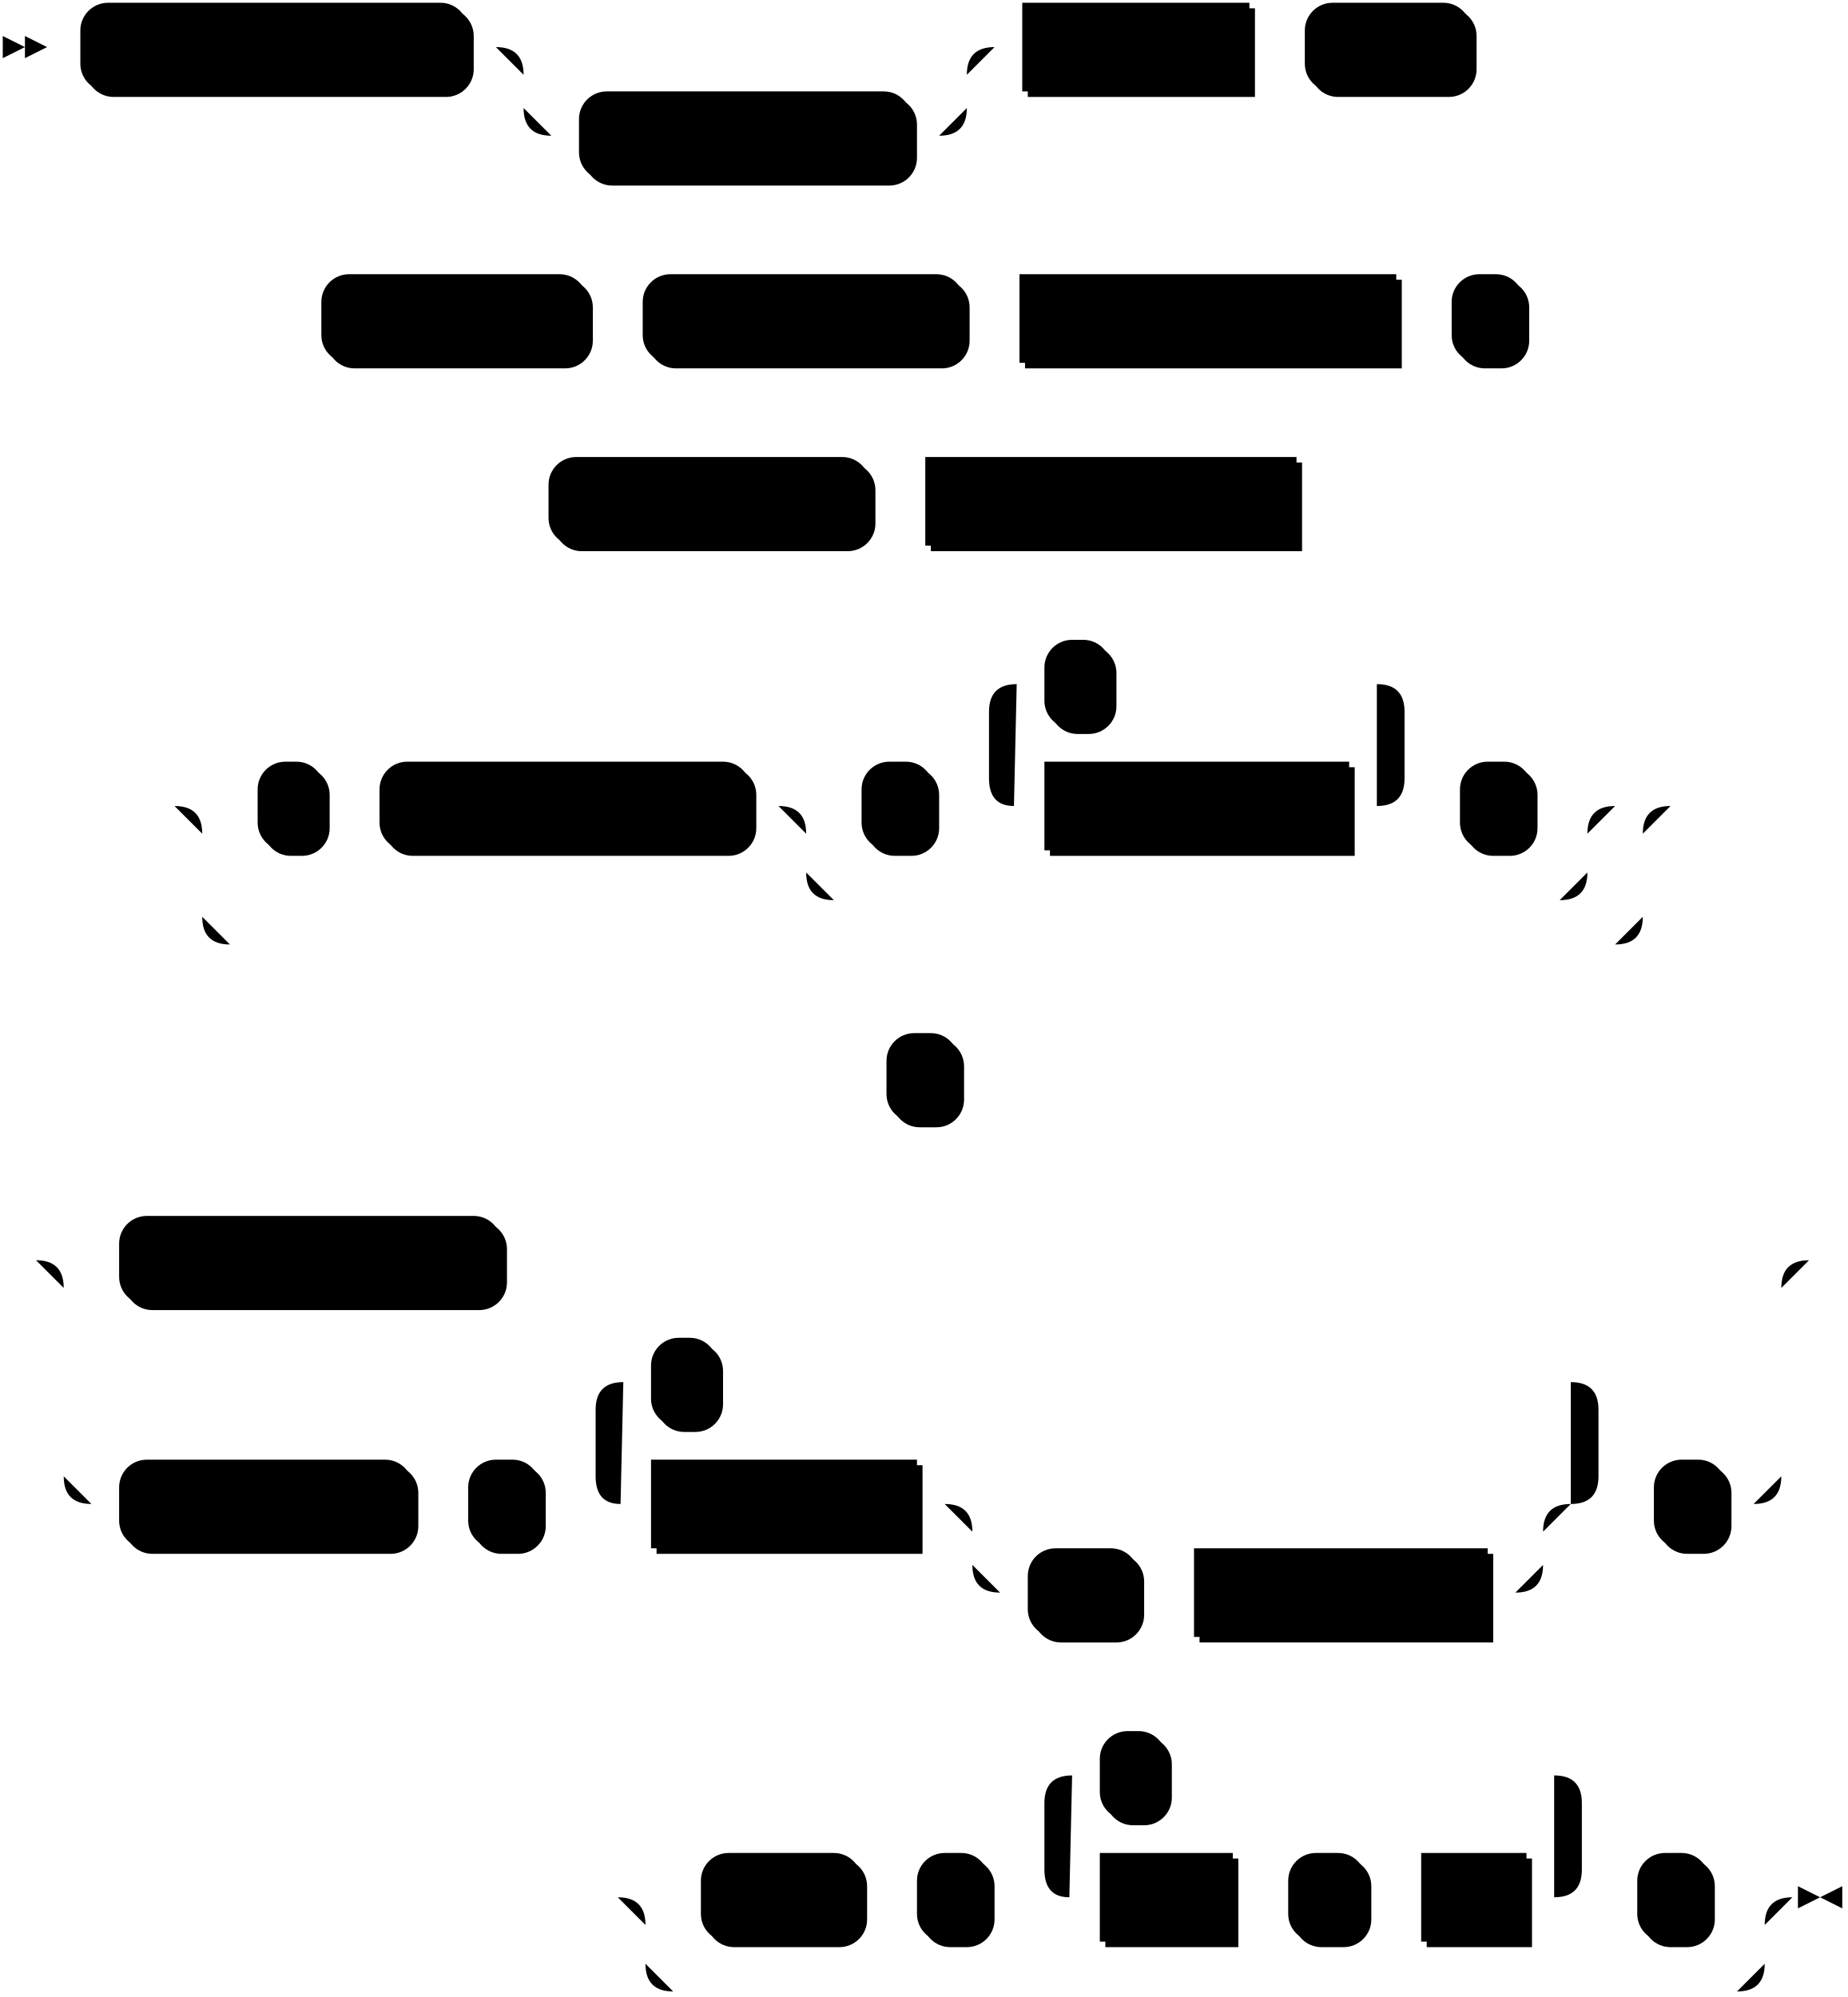
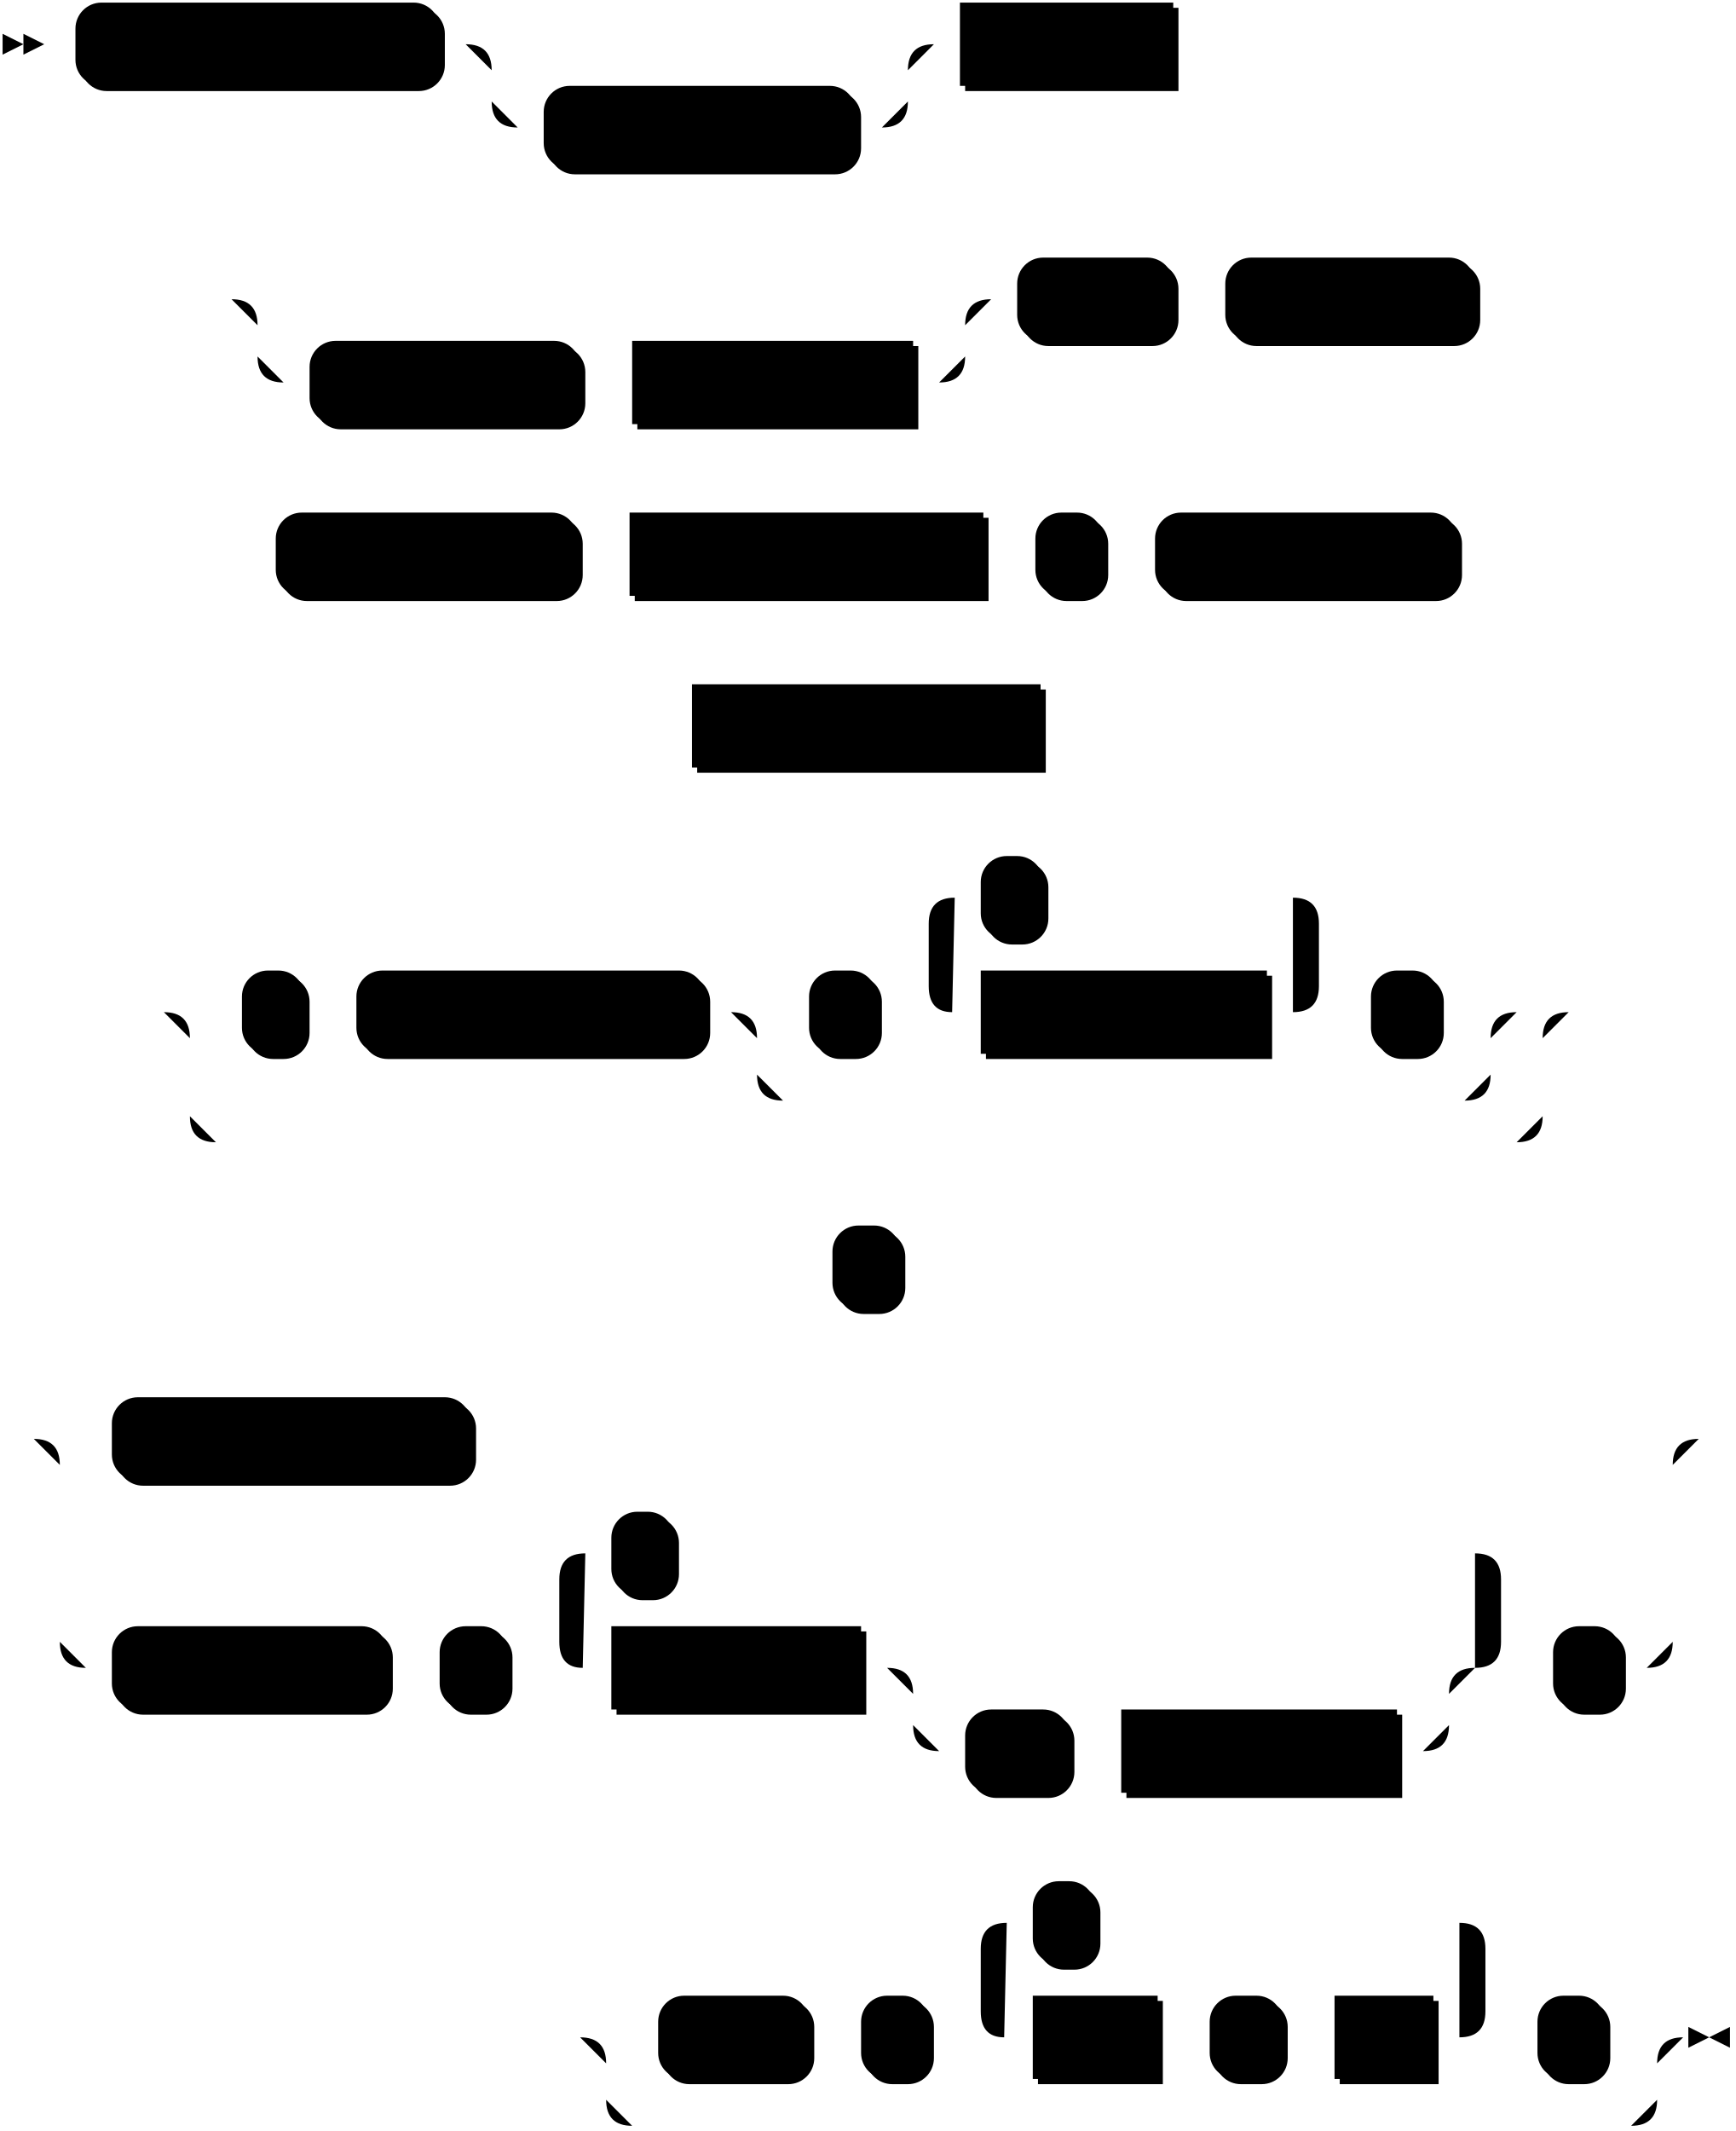
- <svg xmlns="http://www.w3.org/2000/svg" width="667" height="721">
+ <svg xmlns="http://www.w3.org/2000/svg" width="667" height="819">
  <polygon points="9 17 1 13 1 21" />
  <polygon points="17 17 9 13 9 21" />
  <rect x="31" y="3" width="140" height="32" rx="10" />
  <rect x="29" y="1" width="140" height="32" class="terminal" rx="10" />
  <text class="terminal" x="39" y="21">CREATE SOURCE</text>
  <rect x="211" y="35" width="120" height="32" rx="10" />
  <rect x="209" y="33" width="120" height="32" class="terminal" rx="10" />
  <text class="terminal" x="219" y="53">IF NOT EXISTS</text>
  <rect x="371" y="3" width="82" height="32" />
  <rect x="369" y="1" width="82" height="32" class="nonterminal" />
  <text class="nonterminal" x="379" y="21">src_name</text>
-   <rect x="473" y="3" width="60" height="32" rx="10" />
-   <rect x="471" y="1" width="60" height="32" class="terminal" rx="10" />
-   <text class="terminal" x="481" y="21">FROM</text>
-   <rect x="118" y="101" width="96" height="32" rx="10" />
-   <rect x="116" y="99" width="96" height="32" class="terminal" rx="10" />
-   <text class="terminal" x="126" y="119">POSTGRES</text>
-   <rect x="234" y="101" width="116" height="32" rx="10" />
-   <rect x="232" y="99" width="116" height="32" class="terminal" rx="10" />
-   <text class="terminal" x="242" y="119">CONNECTION</text>
-   <rect x="370" y="101" width="136" height="32" />
-   <rect x="368" y="99" width="136" height="32" class="nonterminal" />
-   <text class="nonterminal" x="378" y="119">connection_name</text>
-   <rect x="526" y="101" width="26" height="32" rx="10" />
-   <rect x="524" y="99" width="26" height="32" class="terminal" rx="10" />
-   <text class="terminal" x="534" y="119">(</text>
-   <rect x="200" y="167" width="116" height="32" rx="10" />
-   <rect x="198" y="165" width="116" height="32" class="terminal" rx="10" />
-   <text class="terminal" x="208" y="185">PUBLICATION</text>
-   <rect x="336" y="167" width="134" height="32" />
-   <rect x="334" y="165" width="134" height="32" class="nonterminal" />
-   <text class="nonterminal" x="344" y="185">publication_name</text>
-   <rect x="95" y="277" width="24" height="32" rx="10" />
-   <rect x="93" y="275" width="24" height="32" class="terminal" rx="10" />
-   <text class="terminal" x="103" y="295">,</text>
-   <rect x="139" y="277" width="134" height="32" rx="10" />
-   <rect x="137" y="275" width="134" height="32" class="terminal" rx="10" />
-   <text class="terminal" x="147" y="295">TEXT COLUMNS</text>
-   <rect x="313" y="277" width="26" height="32" rx="10" />
-   <rect x="311" y="275" width="26" height="32" class="terminal" rx="10" />
-   <text class="terminal" x="321" y="295">(</text>
-   <rect x="379" y="277" width="110" height="32" />
-   <rect x="377" y="275" width="110" height="32" class="nonterminal" />
-   <text class="nonterminal" x="387" y="295">column_name</text>
-   <rect x="379" y="233" width="24" height="32" rx="10" />
-   <rect x="377" y="231" width="24" height="32" class="terminal" rx="10" />
-   <text class="terminal" x="387" y="251">,</text>
-   <rect x="529" y="277" width="26" height="32" rx="10" />
-   <rect x="527" y="275" width="26" height="32" class="terminal" rx="10" />
-   <text class="terminal" x="537" y="295">)</text>
-   <rect x="322" y="375" width="26" height="32" rx="10" />
-   <rect x="320" y="373" width="26" height="32" class="terminal" rx="10" />
-   <text class="terminal" x="330" y="393">)</text>
-   <rect x="45" y="441" width="138" height="32" rx="10" />
-   <rect x="43" y="439" width="138" height="32" class="terminal" rx="10" />
-   <text class="terminal" x="53" y="459">FOR ALL TABLES</text>
-   <rect x="45" y="529" width="106" height="32" rx="10" />
-   <rect x="43" y="527" width="106" height="32" class="terminal" rx="10" />
-   <text class="terminal" x="53" y="547">FOR TABLES</text>
-   <rect x="171" y="529" width="26" height="32" rx="10" />
-   <rect x="169" y="527" width="26" height="32" class="terminal" rx="10" />
-   <text class="terminal" x="179" y="547">(</text>
-   <rect x="237" y="529" width="96" height="32" />
-   <rect x="235" y="527" width="96" height="32" class="nonterminal" />
-   <text class="nonterminal" x="245" y="547">table_name</text>
-   <rect x="373" y="561" width="40" height="32" rx="10" />
-   <rect x="371" y="559" width="40" height="32" class="terminal" rx="10" />
-   <text class="terminal" x="381" y="579">AS</text>
-   <rect x="433" y="561" width="106" height="32" />
-   <rect x="431" y="559" width="106" height="32" class="nonterminal" />
-   <text class="nonterminal" x="441" y="579">subsrc_name</text>
-   <rect x="237" y="485" width="24" height="32" rx="10" />
-   <rect x="235" y="483" width="24" height="32" class="terminal" rx="10" />
-   <text class="terminal" x="245" y="503">,</text>
-   <rect x="599" y="529" width="26" height="32" rx="10" />
-   <rect x="597" y="527" width="26" height="32" class="terminal" rx="10" />
-   <text class="terminal" x="607" y="547">)</text>
-   <rect x="255" y="671" width="58" height="32" rx="10" />
-   <rect x="253" y="669" width="58" height="32" class="terminal" rx="10" />
-   <text class="terminal" x="263" y="689">WITH</text>
-   <rect x="333" y="671" width="26" height="32" rx="10" />
-   <rect x="331" y="669" width="26" height="32" class="terminal" rx="10" />
-   <text class="terminal" x="341" y="689">(</text>
-   <rect x="399" y="671" width="48" height="32" />
-   <rect x="397" y="669" width="48" height="32" class="nonterminal" />
-   <text class="nonterminal" x="407" y="689">field</text>
-   <rect x="467" y="671" width="28" height="32" rx="10" />
-   <rect x="465" y="669" width="28" height="32" class="terminal" rx="10" />
-   <text class="terminal" x="475" y="689">=</text>
-   <rect x="515" y="671" width="38" height="32" />
-   <rect x="513" y="669" width="38" height="32" class="nonterminal" />
-   <text class="nonterminal" x="523" y="689">val</text>
-   <rect x="399" y="627" width="24" height="32" rx="10" />
-   <rect x="397" y="625" width="24" height="32" class="terminal" rx="10" />
-   <text class="terminal" x="407" y="645">,</text>
-   <rect x="593" y="671" width="26" height="32" rx="10" />
-   <rect x="591" y="669" width="26" height="32" class="terminal" rx="10" />
-   <text class="terminal" x="601" y="689">)</text>
-   <path class="line" d="m17 17 h2 m0 0 h10 m140 0 h10 m20 0 h10 m0 0 h130 m-160 0 h20 m140 0 h20 m-180 0 q10 0 10 10 m160 0 q0 -10 10 -10 m-170 10 v12 m160 0 v-12 m-160 12 q0 10 10 10 m140 0 q10 0 10 -10 m-150 10 h10 m120 0 h10 m20 -32 h10 m82 0 h10 m0 0 h10 m60 0 h10 m2 0 l2 0 m2 0 l2 0 m2 0 l2 0 m-459 98 l2 0 m2 0 l2 0 m2 0 l2 0 m2 0 h10 m96 0 h10 m0 0 h10 m116 0 h10 m0 0 h10 m136 0 h10 m0 0 h10 m26 0 h10 m2 0 l2 0 m2 0 l2 0 m2 0 l2 0 m-396 66 l2 0 m2 0 l2 0 m2 0 l2 0 m2 0 h10 m116 0 h10 m0 0 h10 m134 0 h10 m2 0 l2 0 m2 0 l2 0 m2 0 l2 0 m-439 110 l2 0 m2 0 l2 0 m2 0 l2 0 m22 0 h10 m24 0 h10 m0 0 h10 m134 0 h10 m20 0 h10 m26 0 h10 m20 0 h10 m110 0 h10 m-150 0 l20 0 m-1 0 q-9 0 -9 -10 l0 -24 q0 -10 10 -10 m130 44 l20 0 m-20 0 q10 0 10 -10 l0 -24 q0 -10 -10 -10 m-130 0 h10 m24 0 h10 m0 0 h86 m20 44 h10 m26 0 h10 m-282 0 h20 m262 0 h20 m-302 0 q10 0 10 10 m282 0 q0 -10 10 -10 m-292 10 v14 m282 0 v-14 m-282 14 q0 10 10 10 m262 0 q10 0 10 -10 m-272 10 h10 m0 0 h252 m-500 -34 h20 m500 0 h20 m-540 0 q10 0 10 10 m520 0 q0 -10 10 -10 m-530 10 v30 m520 0 v-30 m-520 30 q0 10 10 10 m500 0 q10 0 10 -10 m-510 10 h10 m0 0 h490 m22 -50 l2 0 m2 0 l2 0 m2 0 l2 0 m-317 98 l2 0 m2 0 l2 0 m2 0 l2 0 m2 0 h10 m26 0 h10 m2 0 l2 0 m2 0 l2 0 m2 0 l2 0 m-367 66 l2 0 m2 0 l2 0 m2 0 l2 0 m22 0 h10 m138 0 h10 m0 0 h442 m-620 0 h20 m600 0 h20 m-640 0 q10 0 10 10 m620 0 q0 -10 10 -10 m-630 10 v68 m620 0 v-68 m-620 68 q0 10 10 10 m600 0 q10 0 10 -10 m-610 10 h10 m106 0 h10 m0 0 h10 m26 0 h10 m20 0 h10 m96 0 h10 m20 0 h10 m0 0 h176 m-206 0 h20 m186 0 h20 m-226 0 q10 0 10 10 m206 0 q0 -10 10 -10 m-216 10 v12 m206 0 v-12 m-206 12 q0 10 10 10 m186 0 q10 0 10 -10 m-196 10 h10 m40 0 h10 m0 0 h10 m106 0 h10 m-342 -32 l20 0 m-1 0 q-9 0 -9 -10 l0 -24 q0 -10 10 -10 m342 44 l20 0 m-20 0 q10 0 10 -10 l0 -24 q0 -10 -10 -10 m-342 0 h10 m24 0 h10 m0 0 h298 m20 44 h10 m26 0 h10 m22 -88 l2 0 m2 0 l2 0 m2 0 l2 0 m-454 230 l2 0 m2 0 l2 0 m2 0 l2 0 m22 0 h10 m58 0 h10 m0 0 h10 m26 0 h10 m20 0 h10 m48 0 h10 m0 0 h10 m28 0 h10 m0 0 h10 m38 0 h10 m-194 0 l20 0 m-1 0 q-9 0 -9 -10 l0 -24 q0 -10 10 -10 m174 44 l20 0 m-20 0 q10 0 10 -10 l0 -24 q0 -10 -10 -10 m-174 0 h10 m24 0 h10 m0 0 h130 m20 44 h10 m26 0 h10 m-404 0 h20 m384 0 h20 m-424 0 q10 0 10 10 m404 0 q0 -10 10 -10 m-414 10 v14 m404 0 v-14 m-404 14 q0 10 10 10 m384 0 q10 0 10 -10 m-394 10 h10 m0 0 h374 m23 -34 h-3" />
-   <polygon points="657 685 665 681 665 689" />
-   <polygon points="657 685 649 681 649 689" />
+   <rect x="121" y="133" width="104" height="32" rx="10" />
+   <rect x="119" y="131" width="104" height="32" class="terminal" rx="10" />
+   <text class="terminal" x="129" y="151">IN CLUSTER</text>
+   <rect x="245" y="133" width="108" height="32" />
+   <rect x="243" y="131" width="108" height="32" class="nonterminal" />
+   <text class="nonterminal" x="253" y="151">cluster_name</text>
+   <rect x="393" y="101" width="60" height="32" rx="10" />
+   <rect x="391" y="99" width="60" height="32" class="terminal" rx="10" />
+   <text class="terminal" x="401" y="119">FROM</text>
+   <rect x="473" y="101" width="96" height="32" rx="10" />
+   <rect x="471" y="99" width="96" height="32" class="terminal" rx="10" />
+   <text class="terminal" x="481" y="119">POSTGRES</text>
+   <rect x="108" y="199" width="116" height="32" rx="10" />
+   <rect x="106" y="197" width="116" height="32" class="terminal" rx="10" />
+   <text class="terminal" x="116" y="217">CONNECTION</text>
+   <rect x="244" y="199" width="136" height="32" />
+   <rect x="242" y="197" width="136" height="32" class="nonterminal" />
+   <text class="nonterminal" x="252" y="217">connection_name</text>
+   <rect x="400" y="199" width="26" height="32" rx="10" />
+   <rect x="398" y="197" width="26" height="32" class="terminal" rx="10" />
+   <text class="terminal" x="408" y="217">(</text>
+   <rect x="446" y="199" width="116" height="32" rx="10" />
+   <rect x="444" y="197" width="116" height="32" class="terminal" rx="10" />
+   <text class="terminal" x="454" y="217">PUBLICATION</text>
+   <rect x="268" y="265" width="134" height="32" />
+   <rect x="266" y="263" width="134" height="32" class="nonterminal" />
+   <text class="nonterminal" x="276" y="283">publication_name</text>
+   <rect x="95" y="375" width="24" height="32" rx="10" />
+   <rect x="93" y="373" width="24" height="32" class="terminal" rx="10" />
+   <text class="terminal" x="103" y="393">,</text>
+   <rect x="139" y="375" width="134" height="32" rx="10" />
+   <rect x="137" y="373" width="134" height="32" class="terminal" rx="10" />
+   <text class="terminal" x="147" y="393">TEXT COLUMNS</text>
+   <rect x="313" y="375" width="26" height="32" rx="10" />
+   <rect x="311" y="373" width="26" height="32" class="terminal" rx="10" />
+   <text class="terminal" x="321" y="393">(</text>
+   <rect x="379" y="375" width="110" height="32" />
+   <rect x="377" y="373" width="110" height="32" class="nonterminal" />
+   <text class="nonterminal" x="387" y="393">column_name</text>
+   <rect x="379" y="331" width="24" height="32" rx="10" />
+   <rect x="377" y="329" width="24" height="32" class="terminal" rx="10" />
+   <text class="terminal" x="387" y="349">,</text>
+   <rect x="529" y="375" width="26" height="32" rx="10" />
+   <rect x="527" y="373" width="26" height="32" class="terminal" rx="10" />
+   <text class="terminal" x="537" y="393">)</text>
+   <rect x="322" y="473" width="26" height="32" rx="10" />
+   <rect x="320" y="471" width="26" height="32" class="terminal" rx="10" />
+   <text class="terminal" x="330" y="491">)</text>
+   <rect x="45" y="539" width="138" height="32" rx="10" />
+   <rect x="43" y="537" width="138" height="32" class="terminal" rx="10" />
+   <text class="terminal" x="53" y="557">FOR ALL TABLES</text>
+   <rect x="45" y="627" width="106" height="32" rx="10" />
+   <rect x="43" y="625" width="106" height="32" class="terminal" rx="10" />
+   <text class="terminal" x="53" y="645">FOR TABLES</text>
+   <rect x="171" y="627" width="26" height="32" rx="10" />
+   <rect x="169" y="625" width="26" height="32" class="terminal" rx="10" />
+   <text class="terminal" x="179" y="645">(</text>
+   <rect x="237" y="627" width="96" height="32" />
+   <rect x="235" y="625" width="96" height="32" class="nonterminal" />
+   <text class="nonterminal" x="245" y="645">table_name</text>
+   <rect x="373" y="659" width="40" height="32" rx="10" />
+   <rect x="371" y="657" width="40" height="32" class="terminal" rx="10" />
+   <text class="terminal" x="381" y="677">AS</text>
+   <rect x="433" y="659" width="106" height="32" />
+   <rect x="431" y="657" width="106" height="32" class="nonterminal" />
+   <text class="nonterminal" x="441" y="677">subsrc_name</text>
+   <rect x="237" y="583" width="24" height="32" rx="10" />
+   <rect x="235" y="581" width="24" height="32" class="terminal" rx="10" />
+   <text class="terminal" x="245" y="601">,</text>
+   <rect x="599" y="627" width="26" height="32" rx="10" />
+   <rect x="597" y="625" width="26" height="32" class="terminal" rx="10" />
+   <text class="terminal" x="607" y="645">)</text>
+   <rect x="255" y="769" width="58" height="32" rx="10" />
+   <rect x="253" y="767" width="58" height="32" class="terminal" rx="10" />
+   <text class="terminal" x="263" y="787">WITH</text>
+   <rect x="333" y="769" width="26" height="32" rx="10" />
+   <rect x="331" y="767" width="26" height="32" class="terminal" rx="10" />
+   <text class="terminal" x="341" y="787">(</text>
+   <rect x="399" y="769" width="48" height="32" />
+   <rect x="397" y="767" width="48" height="32" class="nonterminal" />
+   <text class="nonterminal" x="407" y="787">field</text>
+   <rect x="467" y="769" width="28" height="32" rx="10" />
+   <rect x="465" y="767" width="28" height="32" class="terminal" rx="10" />
+   <text class="terminal" x="475" y="787">=</text>
+   <rect x="515" y="769" width="38" height="32" />
+   <rect x="513" y="767" width="38" height="32" class="nonterminal" />
+   <text class="nonterminal" x="523" y="787">val</text>
+   <rect x="399" y="725" width="24" height="32" rx="10" />
+   <rect x="397" y="723" width="24" height="32" class="terminal" rx="10" />
+   <text class="terminal" x="407" y="743">,</text>
+   <rect x="593" y="769" width="26" height="32" rx="10" />
+   <rect x="591" y="767" width="26" height="32" class="terminal" rx="10" />
+   <text class="terminal" x="601" y="787">)</text>
+   <path class="line" d="m17 17 h2 m0 0 h10 m140 0 h10 m20 0 h10 m0 0 h130 m-160 0 h20 m140 0 h20 m-180 0 q10 0 10 10 m160 0 q0 -10 10 -10 m-170 10 v12 m160 0 v-12 m-160 12 q0 10 10 10 m140 0 q10 0 10 -10 m-150 10 h10 m120 0 h10 m20 -32 h10 m82 0 h10 m2 0 l2 0 m2 0 l2 0 m2 0 l2 0 m-396 98 l2 0 m2 0 l2 0 m2 0 l2 0 m22 0 h10 m0 0 h242 m-272 0 h20 m252 0 h20 m-292 0 q10 0 10 10 m272 0 q0 -10 10 -10 m-282 10 v12 m272 0 v-12 m-272 12 q0 10 10 10 m252 0 q10 0 10 -10 m-262 10 h10 m104 0 h10 m0 0 h10 m108 0 h10 m20 -32 h10 m60 0 h10 m0 0 h10 m96 0 h10 m2 0 l2 0 m2 0 l2 0 m2 0 l2 0 m-505 98 l2 0 m2 0 l2 0 m2 0 l2 0 m2 0 h10 m116 0 h10 m0 0 h10 m136 0 h10 m0 0 h10 m26 0 h10 m0 0 h10 m116 0 h10 m2 0 l2 0 m2 0 l2 0 m2 0 l2 0 m-338 66 l2 0 m2 0 l2 0 m2 0 l2 0 m2 0 h10 m134 0 h10 m2 0 l2 0 m2 0 l2 0 m2 0 l2 0 m-371 110 l2 0 m2 0 l2 0 m2 0 l2 0 m22 0 h10 m24 0 h10 m0 0 h10 m134 0 h10 m20 0 h10 m26 0 h10 m20 0 h10 m110 0 h10 m-150 0 l20 0 m-1 0 q-9 0 -9 -10 l0 -24 q0 -10 10 -10 m130 44 l20 0 m-20 0 q10 0 10 -10 l0 -24 q0 -10 -10 -10 m-130 0 h10 m24 0 h10 m0 0 h86 m20 44 h10 m26 0 h10 m-282 0 h20 m262 0 h20 m-302 0 q10 0 10 10 m282 0 q0 -10 10 -10 m-292 10 v14 m282 0 v-14 m-282 14 q0 10 10 10 m262 0 q10 0 10 -10 m-272 10 h10 m0 0 h252 m-500 -34 h20 m500 0 h20 m-540 0 q10 0 10 10 m520 0 q0 -10 10 -10 m-530 10 v30 m520 0 v-30 m-520 30 q0 10 10 10 m500 0 q10 0 10 -10 m-510 10 h10 m0 0 h490 m22 -50 l2 0 m2 0 l2 0 m2 0 l2 0 m-317 98 l2 0 m2 0 l2 0 m2 0 l2 0 m2 0 h10 m26 0 h10 m2 0 l2 0 m2 0 l2 0 m2 0 l2 0 m-367 66 l2 0 m2 0 l2 0 m2 0 l2 0 m22 0 h10 m138 0 h10 m0 0 h442 m-620 0 h20 m600 0 h20 m-640 0 q10 0 10 10 m620 0 q0 -10 10 -10 m-630 10 v68 m620 0 v-68 m-620 68 q0 10 10 10 m600 0 q10 0 10 -10 m-610 10 h10 m106 0 h10 m0 0 h10 m26 0 h10 m20 0 h10 m96 0 h10 m20 0 h10 m0 0 h176 m-206 0 h20 m186 0 h20 m-226 0 q10 0 10 10 m206 0 q0 -10 10 -10 m-216 10 v12 m206 0 v-12 m-206 12 q0 10 10 10 m186 0 q10 0 10 -10 m-196 10 h10 m40 0 h10 m0 0 h10 m106 0 h10 m-342 -32 l20 0 m-1 0 q-9 0 -9 -10 l0 -24 q0 -10 10 -10 m342 44 l20 0 m-20 0 q10 0 10 -10 l0 -24 q0 -10 -10 -10 m-342 0 h10 m24 0 h10 m0 0 h298 m20 44 h10 m26 0 h10 m22 -88 l2 0 m2 0 l2 0 m2 0 l2 0 m-454 230 l2 0 m2 0 l2 0 m2 0 l2 0 m22 0 h10 m58 0 h10 m0 0 h10 m26 0 h10 m20 0 h10 m48 0 h10 m0 0 h10 m28 0 h10 m0 0 h10 m38 0 h10 m-194 0 l20 0 m-1 0 q-9 0 -9 -10 l0 -24 q0 -10 10 -10 m174 44 l20 0 m-20 0 q10 0 10 -10 l0 -24 q0 -10 -10 -10 m-174 0 h10 m24 0 h10 m0 0 h130 m20 44 h10 m26 0 h10 m-404 0 h20 m384 0 h20 m-424 0 q10 0 10 10 m404 0 q0 -10 10 -10 m-414 10 v14 m404 0 v-14 m-404 14 q0 10 10 10 m384 0 q10 0 10 -10 m-394 10 h10 m0 0 h374 m23 -34 h-3" />
+   <polygon points="657 783 665 779 665 787" />
+   <polygon points="657 783 649 779 649 787" />
</svg>
